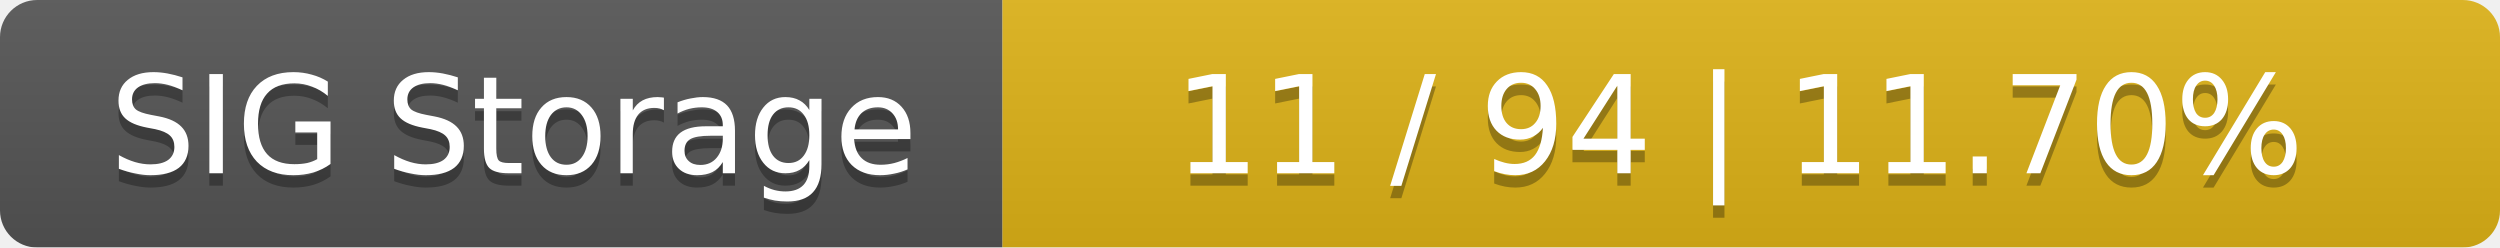
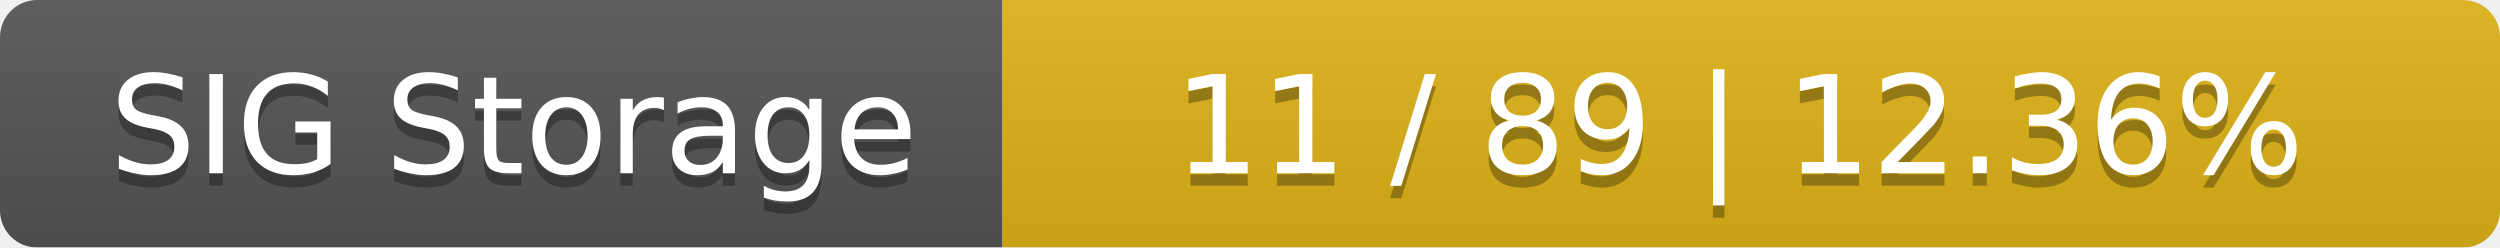
<svg xmlns="http://www.w3.org/2000/svg" width="202" height="20">
  <linearGradient id="smooth" x2="0" y2="100%">
    <stop offset="0" stop-color="#bbb" stop-opacity=".1" />
    <stop offset="1" stop-opacity=".1" />
  </linearGradient>
  <mask id="round">
    <rect width="202" height="20" rx="3" fill="#fff" />
  </mask>
  <g mask="url(#round)">
    <rect width="81" height="20" fill="#555" />
    <rect x="81" width="121" height="20" fill="#dfb317" />
    <rect width="202" height="20" fill="url(#smooth)" />
  </g>
  <g fill="#fff" text-anchor="middle" font-family="DejaVu Sans,Verdana,Geneva,sans-serif" font-size="11">
    <text x="41.5" y="15" fill="#010101" fill-opacity=".3">SIG Storage</text>
    <text x="41.5" y="14">SIG Storage</text>
-     <text x="140.5" y="15" fill="#010101" fill-opacity=".3">11 / 94    |    11.70%</text>
-     <text x="140.5" y="14">11 / 94    |    11.70%</text>
+     <text x="140.5" y="15" fill="#010101" fill-opacity=".3">11 / 89    |    12.36%</text>
+     <text x="140.5" y="14">11 / 89    |    12.36%</text>
  </g>
</svg>
